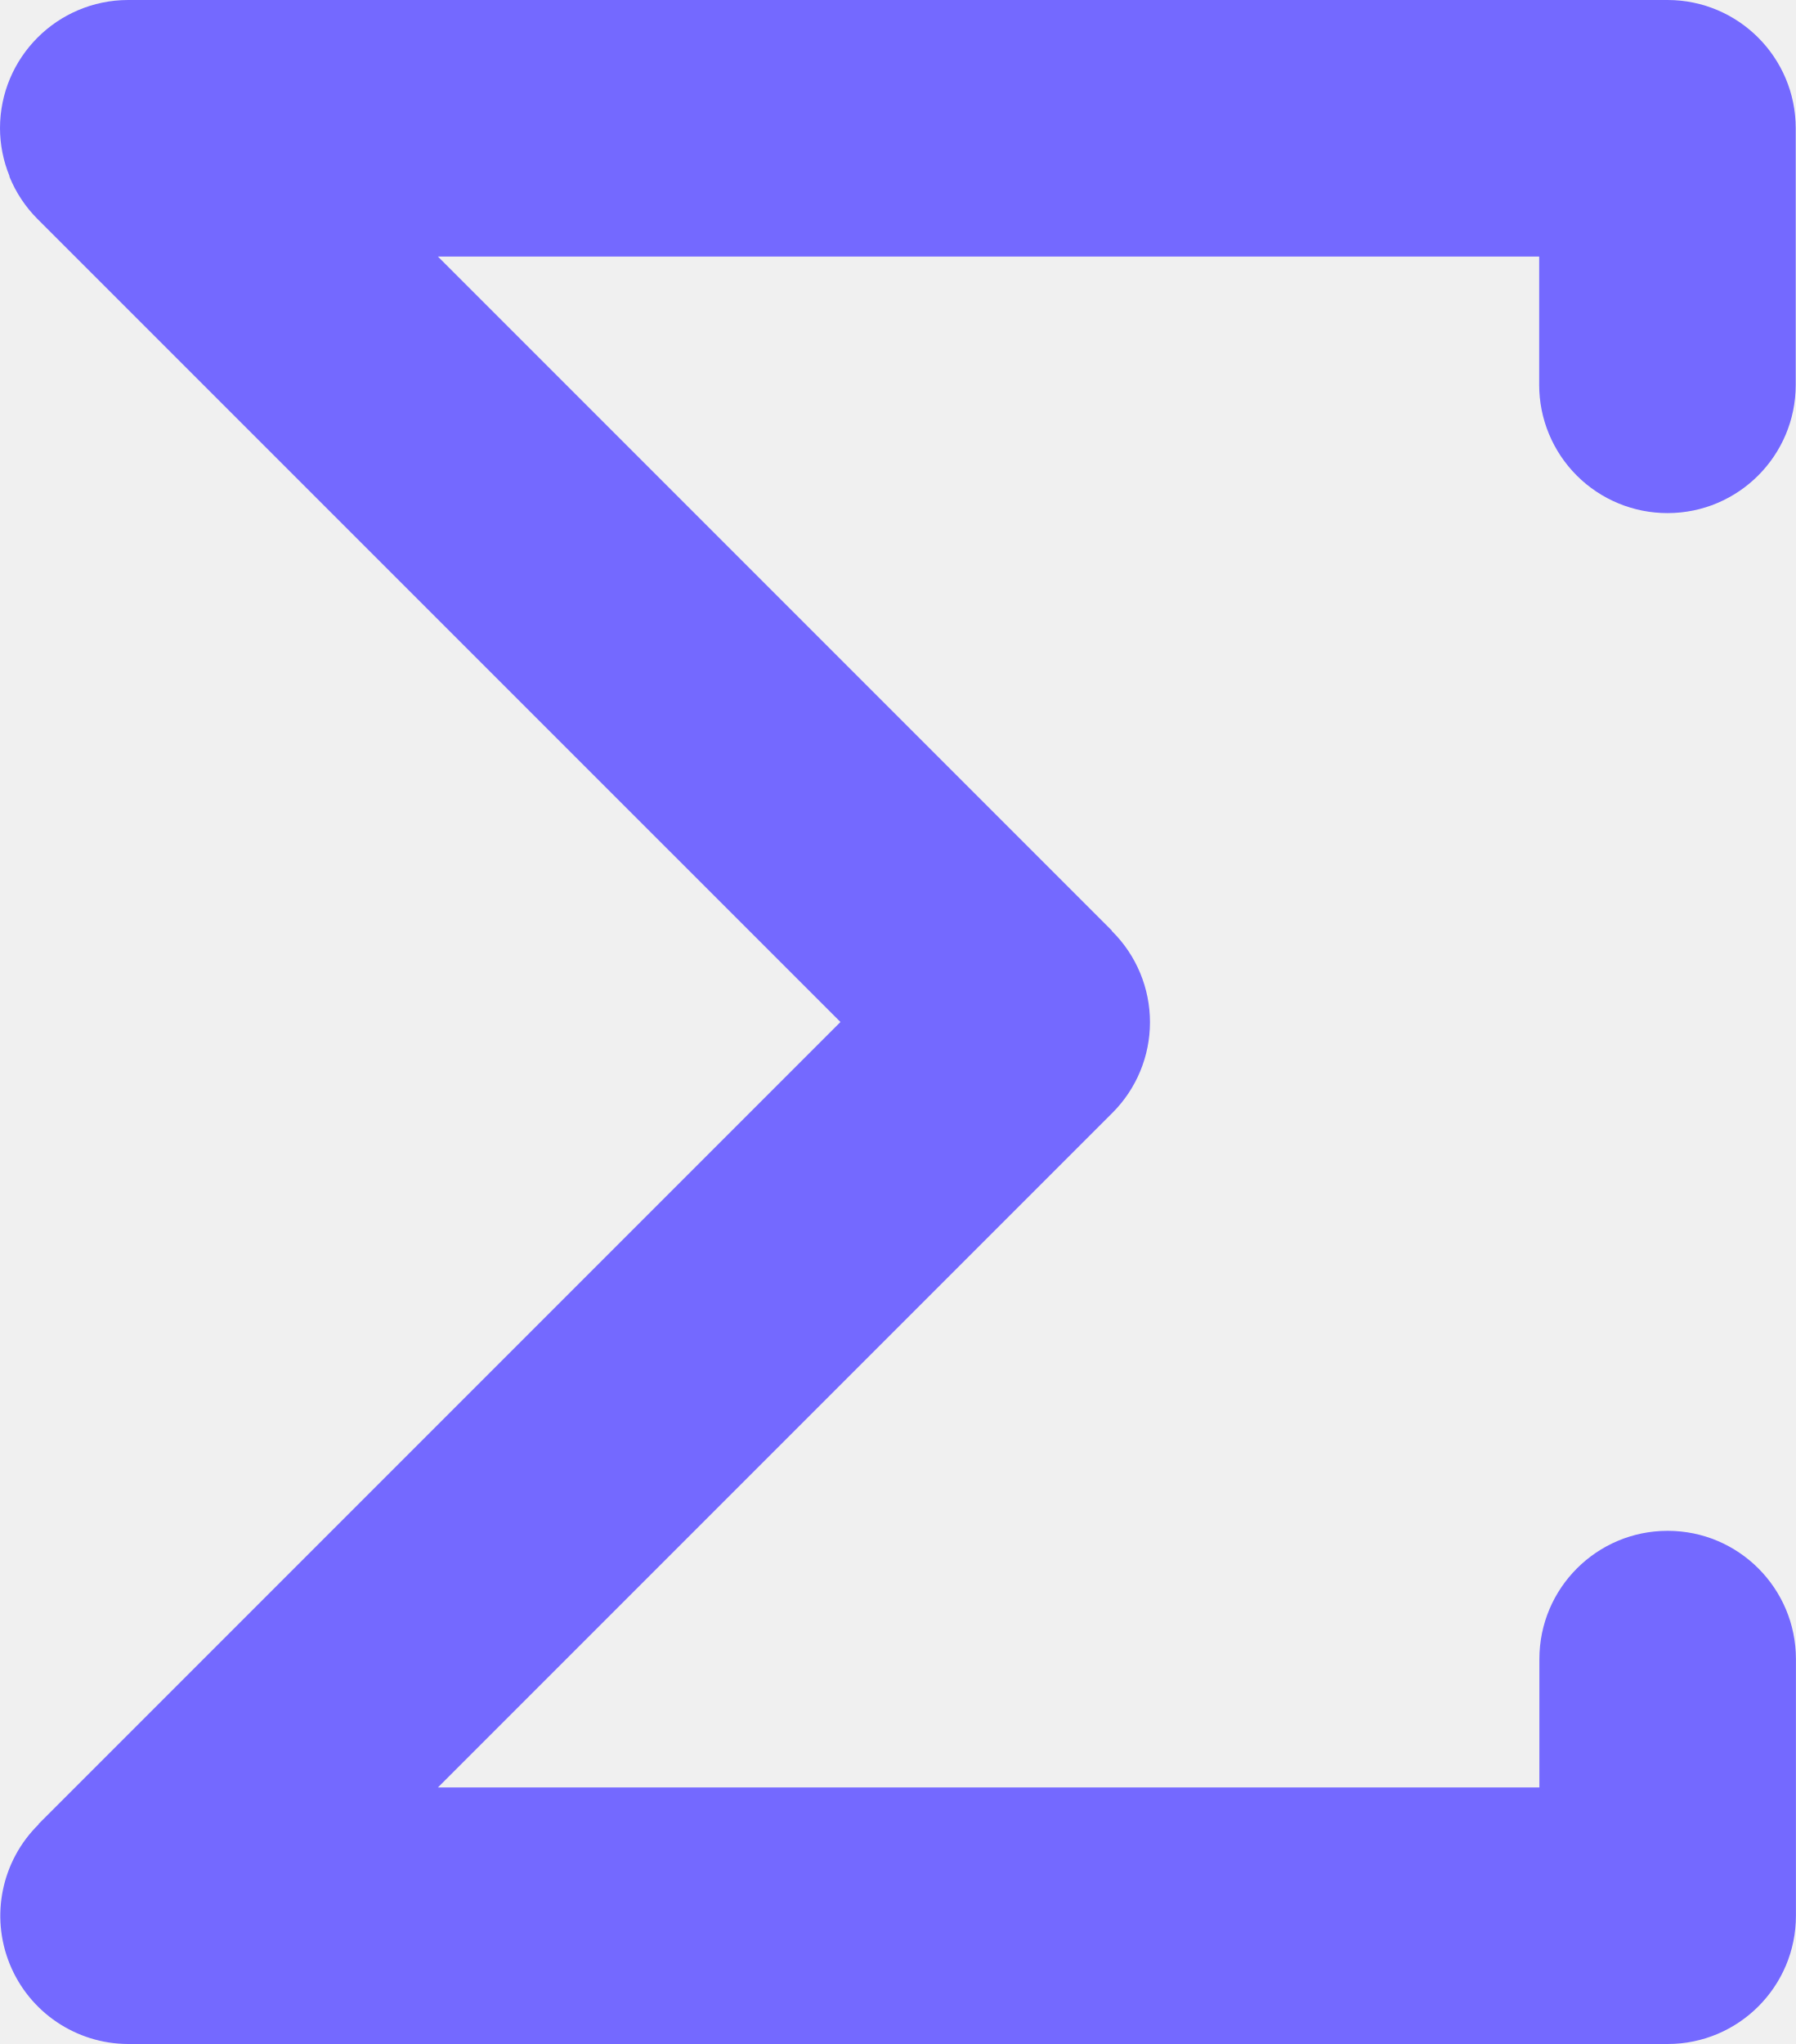
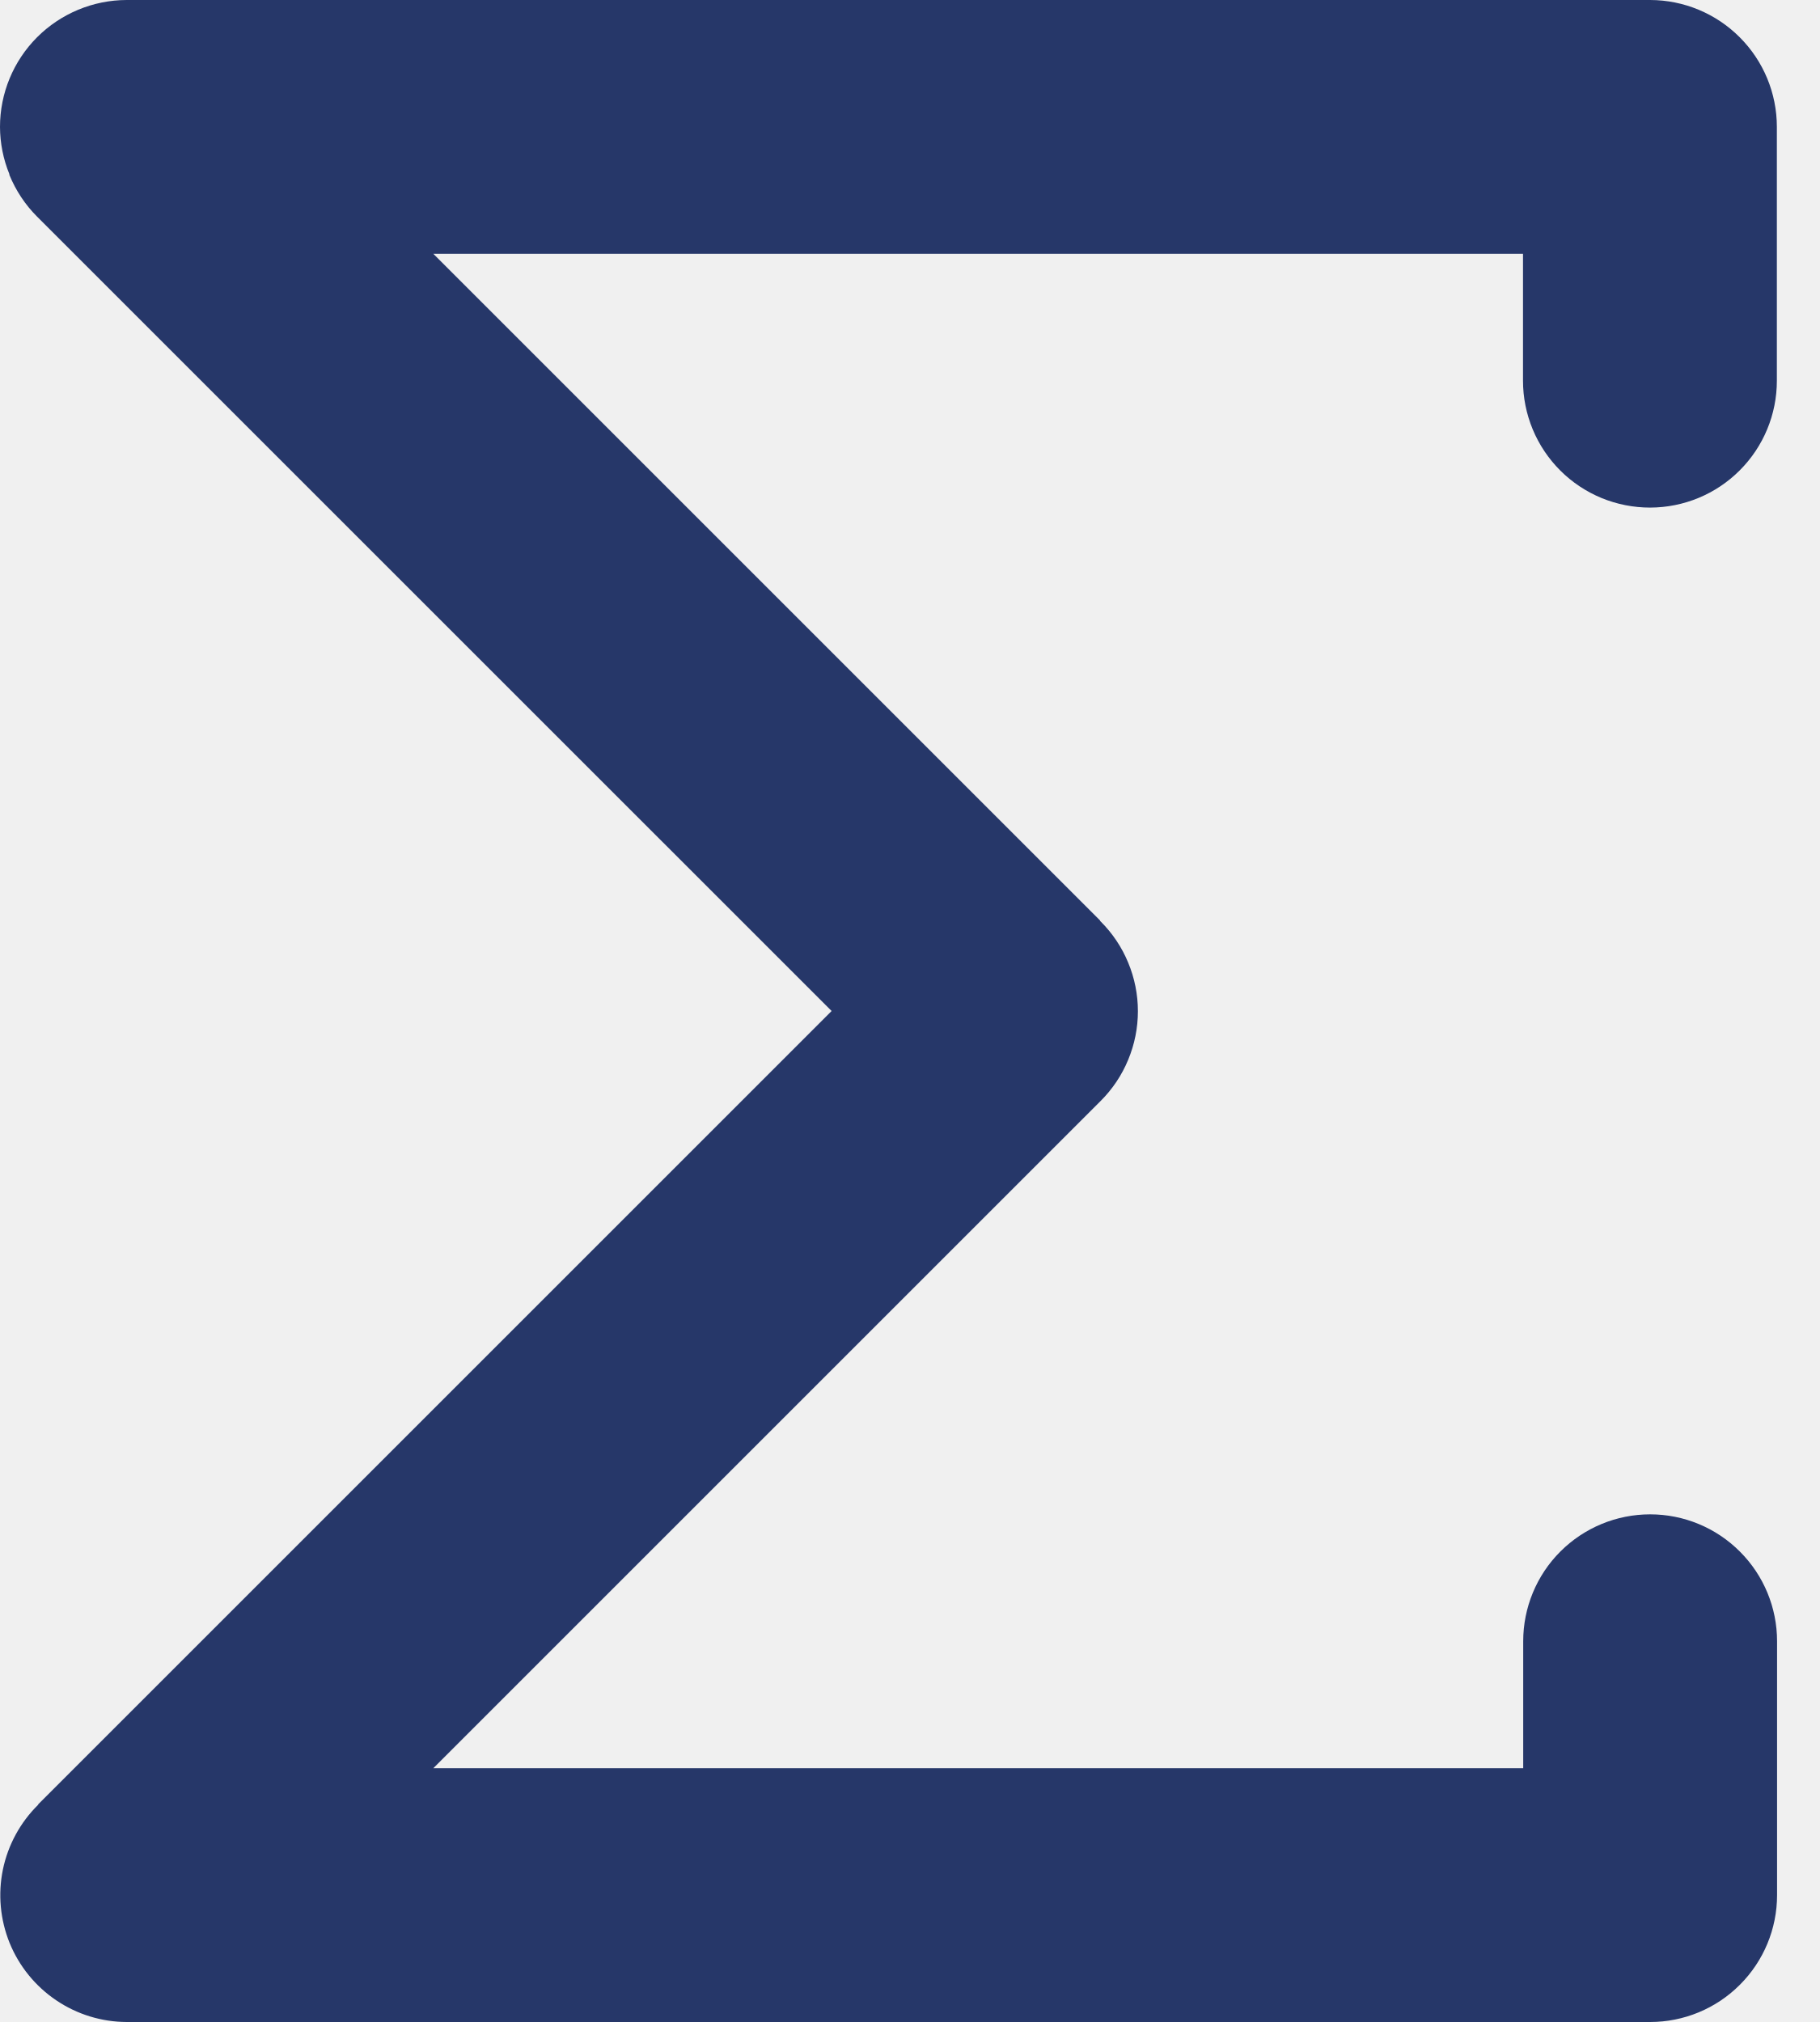
- <svg xmlns="http://www.w3.org/2000/svg" width="26.363" height="30" viewBox="0 0 26.363 30">
-   <path d="M26.3,7.531a1.883,1.883,0,0,0,1.88-1.882V1.883A1.883,1.883,0,0,0,26.3,0H3.7A1.883,1.883,0,0,0,1.82,1.883a1.862,1.862,0,0,0,.139.7v.011a1.887,1.887,0,0,0,.411.62h0L14.157,15,2.387,26.77v.006A1.882,1.882,0,0,0,3.7,30H26.3a1.883,1.883,0,0,0,1.883-1.883V24.351a1.883,1.883,0,0,0-3.766,0v1.883H8.249l9.9-9.9a1.881,1.881,0,0,0,0-2.662l-.008-.006v-.008L8.249,3.766H24.414V5.649A1.883,1.883,0,0,0,26.3,7.531Z" transform="translate(-1.82)" fill="#7469ff" />
+ <svg xmlns="http://www.w3.org/2000/svg" width="27" height="30" viewBox="0 0 27 30" fill="none">
+   <g clip-path="url(#clip0_29_1878)">
+     <path d="M24.48 7.531C24.979 7.53 25.457 7.332 25.809 6.979C26.162 6.626 26.36 6.148 26.36 5.649V1.883C26.36 1.384 26.162 0.906 25.809 0.553C25.457 0.2 24.979 0.001 24.48 0L1.88 0C1.381 0.001 0.903 0.2 0.55 0.553C0.198 0.906 -6.33155e-07 1.384 0 1.883C0.001 2.123 0.048 2.361 0.139 2.583V2.594C0.234 2.826 0.373 3.037 0.55 3.214V3.214L12.337 15L0.567 26.77V26.776C0.301 27.038 0.119 27.372 0.043 27.738C-0.032 28.103 0.003 28.482 0.143 28.828C0.284 29.173 0.524 29.469 0.834 29.678C1.143 29.887 1.507 29.999 1.88 30H24.48C24.979 30 25.458 29.802 25.811 29.448C26.165 29.095 26.363 28.616 26.363 28.117V24.351C26.363 23.852 26.165 23.373 25.811 23.02C25.458 22.666 24.979 22.468 24.48 22.468C23.981 22.468 23.502 22.666 23.148 23.02C22.795 23.373 22.597 23.852 22.597 24.351V26.234H6.429L16.329 16.334C16.504 16.159 16.643 15.952 16.737 15.723C16.832 15.495 16.881 15.25 16.881 15.003C16.881 14.756 16.832 14.511 16.737 14.283C16.643 14.054 16.504 13.847 16.329 13.672L16.321 13.666V13.658L6.429 3.766H22.594V5.649C22.594 5.896 22.643 6.141 22.738 6.37C22.833 6.599 22.972 6.806 23.147 6.981C23.322 7.156 23.53 7.294 23.759 7.389C23.988 7.483 24.233 7.531 24.48 7.531V7.531Z" fill="#263769" />
+   </g>
+   <defs>
+     <clipPath id="clip0_29_1878">
+       <rect width="26.363" height="30" fill="white" />
+     </clipPath>
+   </defs>
</svg>
